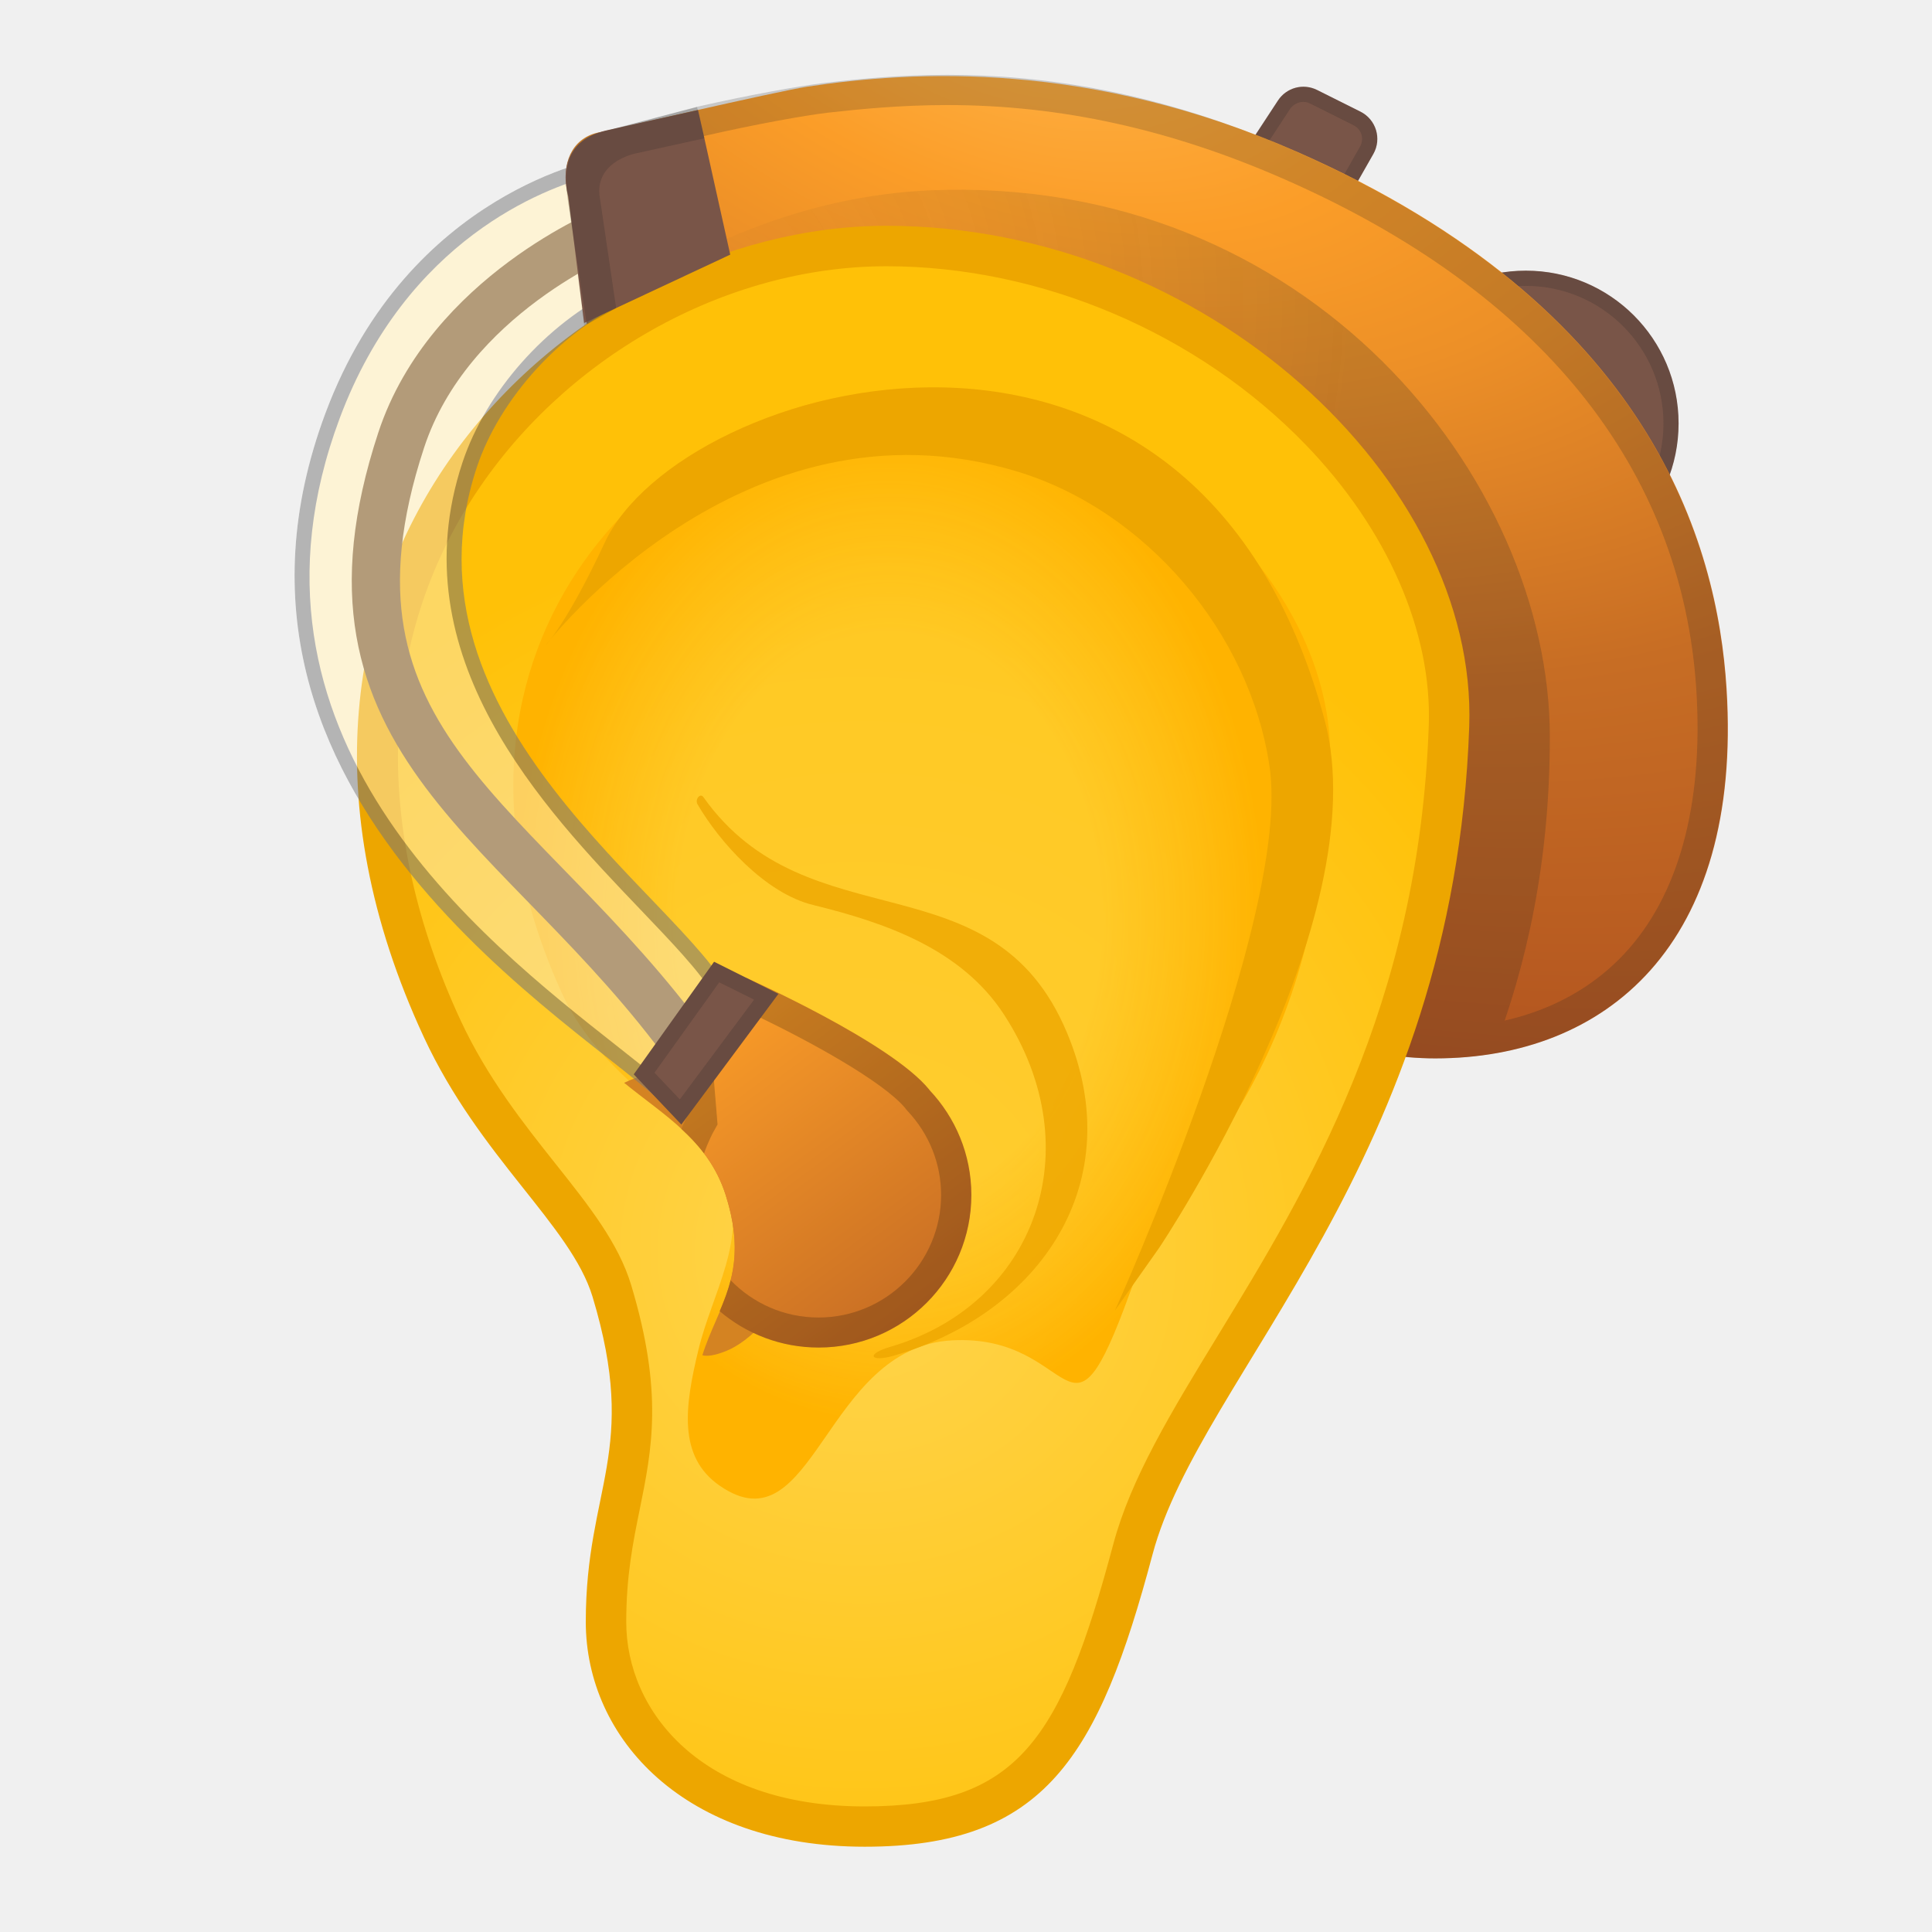
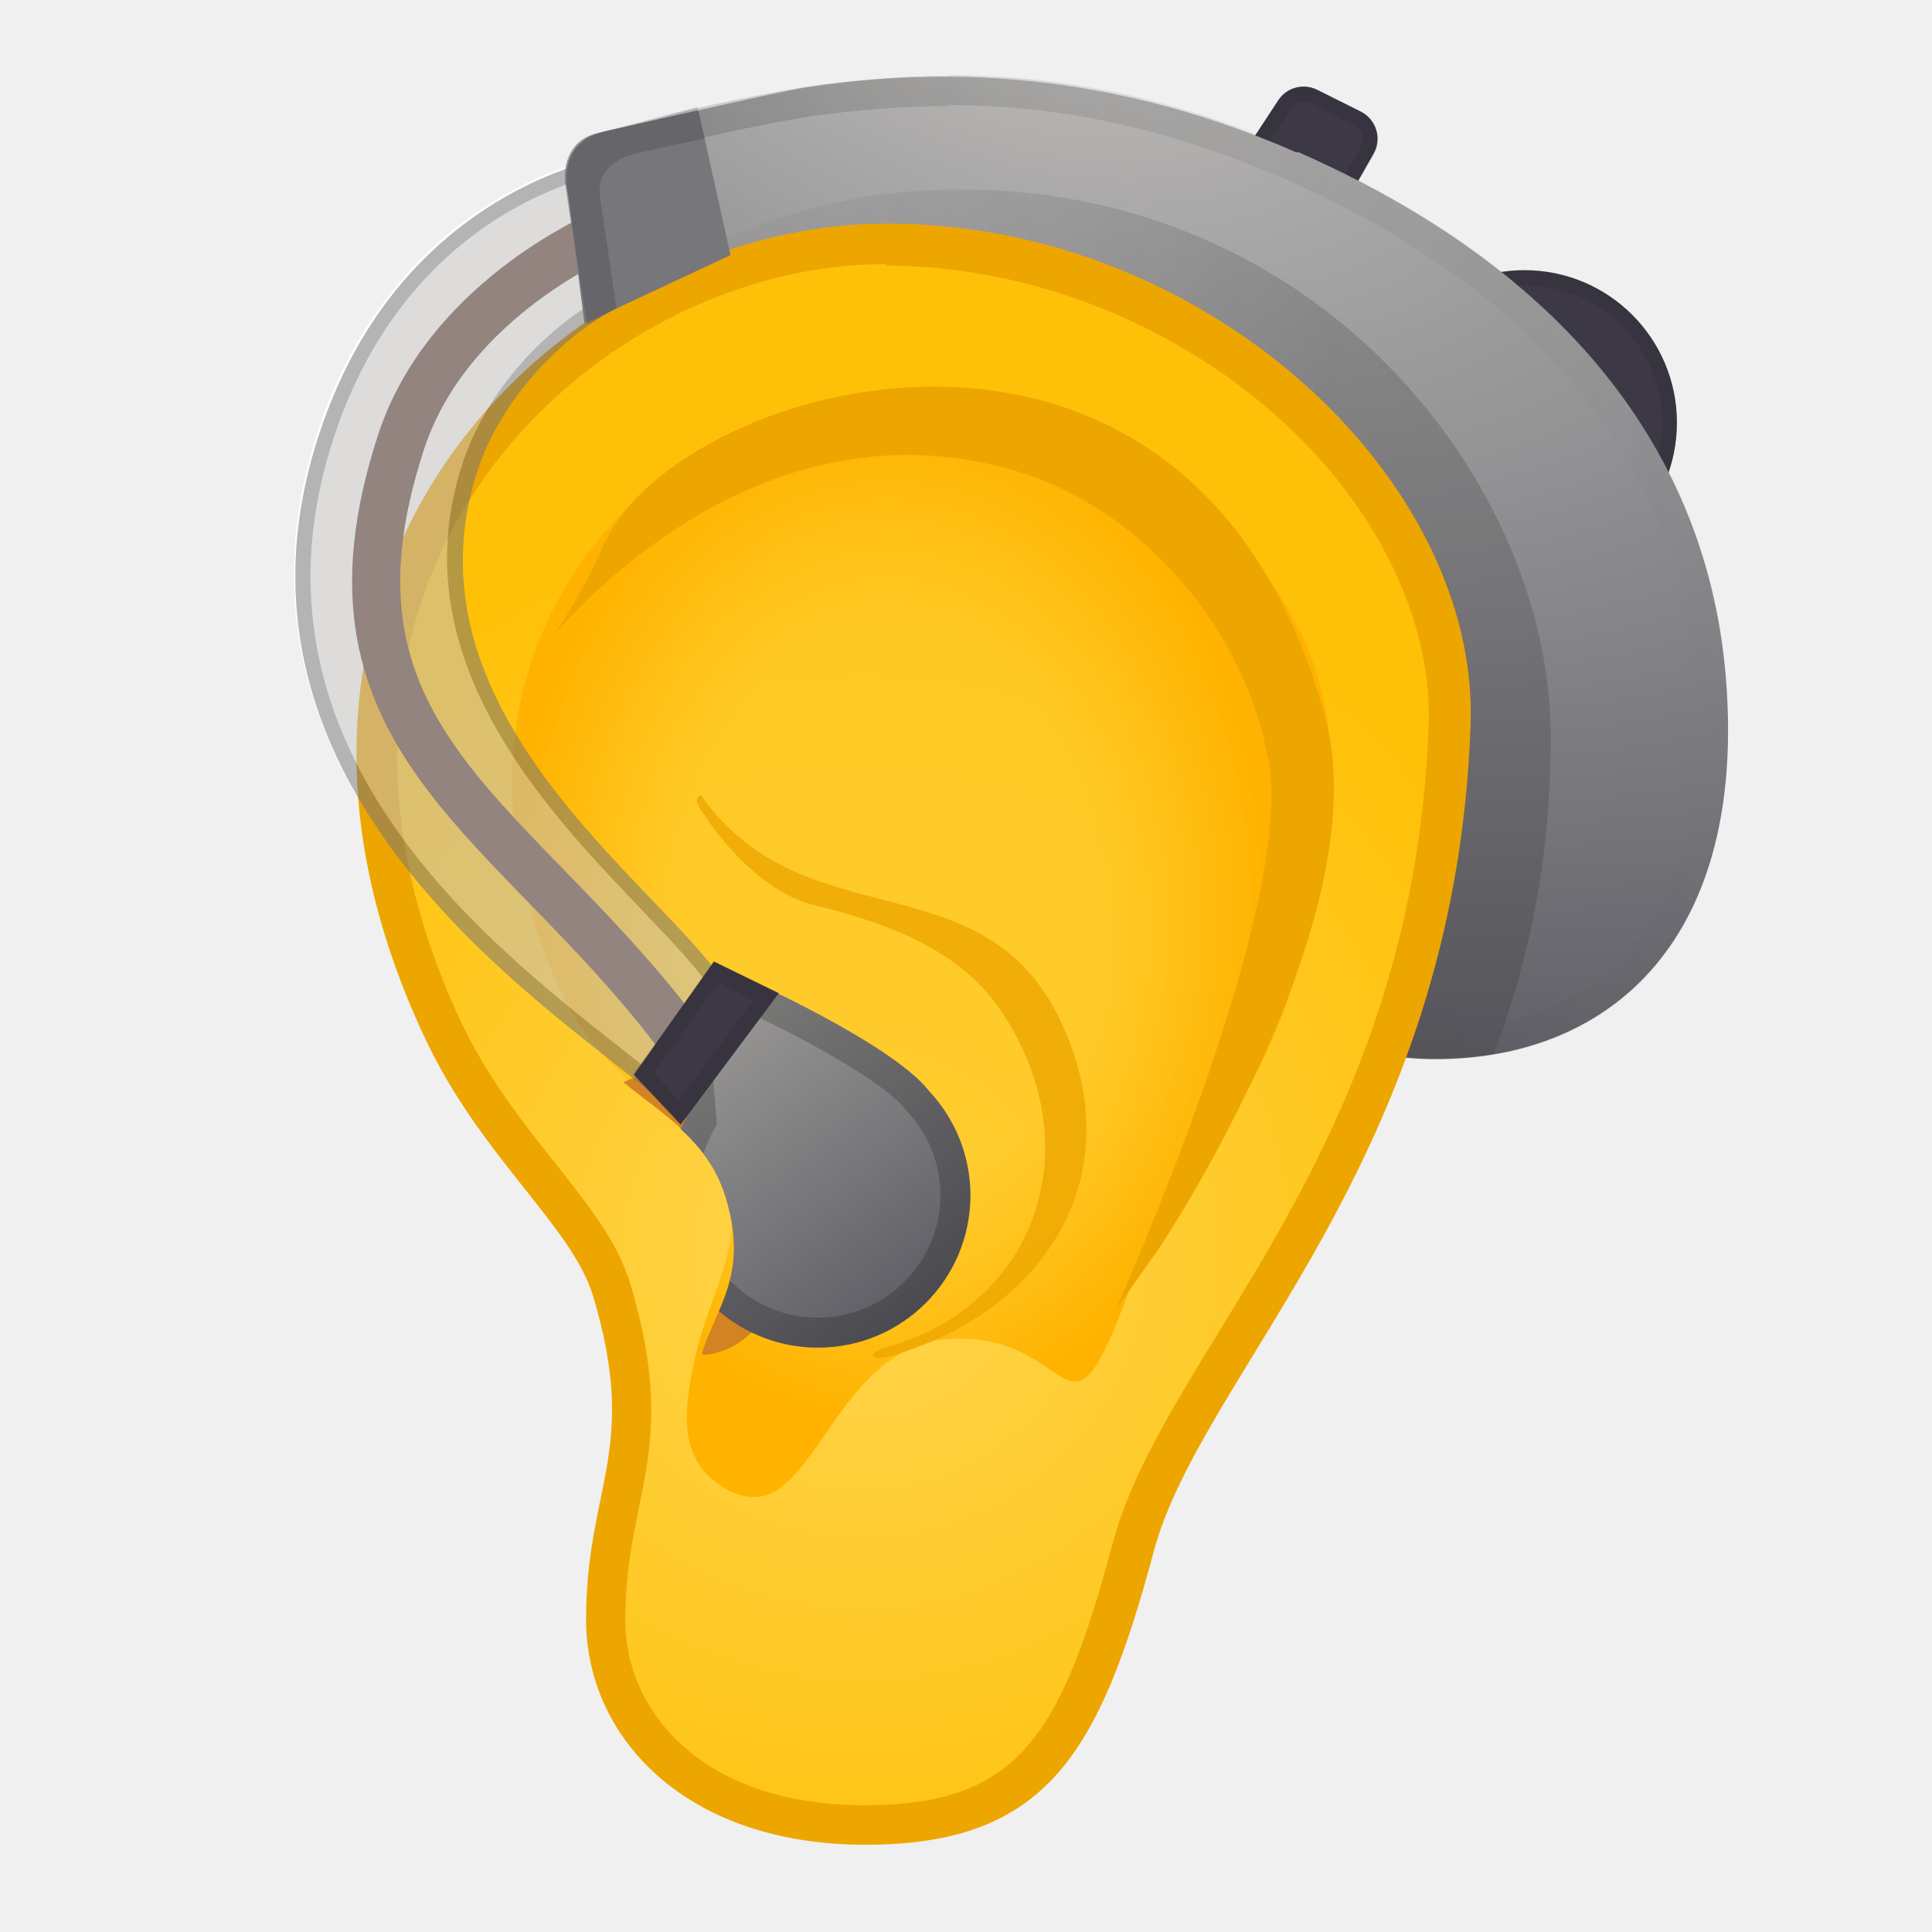
<svg xmlns="http://www.w3.org/2000/svg" enable-background="new 0 0 128 128" version="1.1" viewBox="0 0 128 128">
-   <path d="m44.12 73.31c-5.32-5.33-32.14-20.31-22.55-45.96 5.51-14.74 18.29-16.87 18.29-16.87l2.07 9.3c-4.75 2.03-8.85 6.68-10.34 11.17-5.57 16.79 13.59 28.51 16.79 34.9l-4.26 7.46z" fill="#fff" />
+   <path d="m44.1 73.3c-5.32-5.33-32.1-20.3-22.6-46 5.51-14.7 18.3-16.9 18.3-16.9l2.07 9.3c-4.75 2.03-8.85 6.68-10.3 11.2-5.57 16.8 13.6 28.5 16.8 34.9l-4.26 7.46z" fill="#fff" />
  <g opacity=".54">
-     <path d="m44.12 73.31c-5.32-5.33-32.14-20.31-22.55-45.96 5.51-14.74 18.29-16.87 18.29-16.87l2.07 9.3c-4.75 2.03-8.85 6.68-10.34 11.17-5.57 16.79 13.59 28.51 16.79 34.9l-4.26 7.46z" fill="#fff" />
+     <path d="m44.1 73.3c-5.32-5.33-32.1-20.3-22.6-46 5.51-14.7 18.3-16.9 18.3-16.9l2.07 9.3c-4.75 2.03-8.85 6.68-10.3 11.2-5.57 16.8 13.6 28.5 16.8 34.9l-4.26 7.46z" fill="#fff" />
  </g>
-   <circle cx="101.09" cy="28.05" r="10.12" fill="#795548" />
-   <path d="m82.19 17.01c-2.04-1.18-1.67-3.78-0.49-5.82l2.97-4.53c0.56-0.86 1.67-1.16 2.59-0.7l2.88 1.44c1.03 0.52 1.42 1.79 0.85 2.8l-2.99 5.25c-1.17 2.04-3.78 2.74-5.81 1.56z" fill="#795548" />
+   <circle cx="101" cy="28" r="10.1" fill="#3d3846" />
+   <path d="m82.2 17c-2.04-1.18-1.67-3.78-0.49-5.82l2.97-4.53c0.56-0.86 1.67-1.16 2.59-0.7l2.88 1.44c1.03 0.52 1.42 1.79 0.85 2.8l-2.99 5.25c-1.17 2.04-3.78 2.74-5.81 1.56z" fill="#3d3846" />
  <g fill="#212121" opacity=".2">
-     <path d="m101.09 18.94c5.03 0 9.12 4.09 9.12 9.12s-4.09 9.12-9.12 9.12-9.12-4.09-9.12-9.12 4.09-9.12 9.12-9.12m0-1c-5.59 0-10.12 4.53-10.12 10.12s4.53 10.12 10.12 10.12 10.12-4.53 10.12-10.12-4.54-10.12-10.12-10.12z" />
-     <path d="m86.35 6.75c0.16 0 0.31 0.04 0.45 0.11l2.88 1.44c0.25 0.13 0.44 0.34 0.52 0.61s0.05 0.55-0.09 0.8l-2.98 5.24c-0.58 1.01-1.66 1.63-2.83 1.63-0.57 0-1.13-0.15-1.63-0.44-0.63-0.36-0.94-0.93-0.95-1.74-0.01-0.79 0.28-1.77 0.81-2.69l2.95-4.51c0.21-0.28 0.53-0.45 0.87-0.45m0-1c-0.66 0-1.3 0.33-1.69 0.91l-2.97 4.53c-1.18 2.04-1.54 4.64 0.49 5.82 0.67 0.39 1.4 0.57 2.13 0.57 1.47 0 2.9-0.76 3.69-2.13l2.98-5.25c0.57-1.01 0.18-2.28-0.85-2.8l-2.88-1.44c-0.29-0.14-0.6-0.21-0.9-0.21z" />
+     <path d="m101 18.9c5.03 0 9.12 4.09 9.12 9.12s-4.09 9.12-9.12 9.12-9.12-4.09-9.12-9.12 4.09-9.12 9.12-9.12m0-1c-5.59 0-10.1 4.53-10.1 10.1s4.53 10.1 10.1 10.1 10.1-4.53 10.1-10.1-4.54-10.1-10.1-10.1z" />
+     <path d="m86.4 6.75c0.16 0 0.31 0.04 0.45 0.11l2.88 1.44c0.25 0.13 0.44 0.34 0.52 0.61s0.05 0.55-0.09 0.8l-2.98 5.24c-0.58 1.01-1.66 1.63-2.83 1.63-0.57 0-1.13-0.15-1.63-0.44-0.63-0.36-0.94-0.93-0.95-1.74-0.01-0.79 0.28-1.77 0.81-2.69l2.95-4.51c0.21-0.28 0.53-0.45 0.87-0.45m0-1c-0.66 0-1.3 0.33-1.69 0.91l-2.97 4.53c-1.18 2.04-1.54 4.64 0.49 5.82 0.67 0.39 1.4 0.57 2.13 0.57 1.47 0 2.9-0.76 3.69-2.13l2.98-5.25c0.57-1.01 0.18-2.28-0.85-2.8l-2.88-1.44c-0.29-0.14-0.6-0.21-0.9-0.21z" />
  </g>
-   <radialGradient id="g" cx="66.187" cy="-2.505" r="117.44" gradientTransform="matrix(.9174 .398 -.2224 .5127 4.9115 -27.565)" gradientUnits="userSpaceOnUse">
-     <stop stop-color="#FFB74D" offset="0" />
-     <stop stop-color="#FB9D28" offset=".232" />
-     <stop stop-color="#ED9027" offset=".367" />
-     <stop stop-color="#C76D24" offset=".623" />
-     <stop stop-color="#B0521F" offset="1" />
+   <radialGradient id="g" cx="66.2" cy="-2.51" r="117" gradientTransform="matrix(.917 .398 -.222 .513 4.91 -27.6)" gradientUnits="userSpaceOnUse">
+     <stop stop-color="#c0bfbc" offset="0" />
+     <stop stop-color="#5e5c64" offset="1" />
  </radialGradient>
-   <path d="m85.94 10.06c-13.71-6.03-25.35-5.4-32.5-4.31-1.96 0.3-13.58 2.99-13.58 2.99-1.8 0.27-2.59 1.82-2.33 3.61l1.4 9.51c0.27 1.8 1.5 2.94 3.29 2.68l3.96-0.59-0.02 5.88 29.27 25.1c2.29 8.73 10.22 15.19 19.67 15.19 11.24 0 20.36-7.45 19.29-24.49-0.6-9.63-5.02-25.26-28.45-35.57z" fill="url(#g)" />
+   <path d="m85.9 10.1c-13.7-6.03-25.4-5.4-32.5-4.31-1.96 0.3-13.6 2.99-13.6 2.99-1.8 0.27-2.59 1.82-2.33 3.61l1.4 9.51c0.27 1.8 1.5 2.94 3.29 2.68l3.96-0.59-0.02 5.88 29.3 25.1c2.29 8.73 10.2 15.2 19.7 15.2 11.2 0 20.4-7.45 19.3-24.5-0.6-9.63-5.02-25.3-28.4-35.6z" fill="url(#g)" />
  <g opacity=".2">
-     <radialGradient id="f" cx="45.835" cy="20.047" r="43.829" gradientUnits="userSpaceOnUse">
+     <radialGradient id="f" cx="45.8" cy="20" r="43.8" gradientUnits="userSpaceOnUse">
      <stop stop-color="#212121" stop-opacity="0" offset=".002" />
      <stop stop-color="#212121" offset="1" />
    </radialGradient>
-     <path d="m61.63 12.61c-8.02 0.34-16.46 3.61-23.13 9.21 0.29 1.77 1.95 2.98 3.72 2.71l3.96-0.59-0.02 5.88 29.27 25.1c2.29 8.73 10.22 15.19 19.67 15.19 1.3 0 2.57-0.11 3.8-0.31 2.26-5.87 3.78-12.73 3.78-20.98 0-17.07-15.97-37.27-41.05-36.21z" fill="url(#f)" />
-     <path d="m62.76 6.96c7.51 0 14.83 1.61 22.37 4.93 16.92 7.44 26.34 19.15 27.26 33.86 0.47 7.59-1.19 13.63-4.8 17.47-3.01 3.2-7.33 4.89-12.5 4.89-8.33 0-15.62-5.63-17.73-13.7l-0.16-0.6-0.47-0.41-28.57-24.5 0.02-4.95 0.01-2.33-2.3 0.34-3.96 0.59c-0.03 0-0.06 0.01-0.1 0.01-0.49 0-1.04-0.7-1.15-1.42l-1.17-9.09c-0.06-0.43-0.02-0.81 0.12-1.05 0.07-0.12 0.19-0.24 0.52-0.29l0.11-0.02 0.1-0.03 6.29-1.65c3.35-0.77 6.64-1.36 8.16-1.54 2.05-0.23 4.8-0.51 7.95-0.51m0-2c-3.09 0-5.81 0.26-8.19 0.54-1.64 0.2-5.05 0.81-8.4 1.58l-6.32 1.66c-1.8 0.27-2.59 1.82-2.33 3.61l1.16 9.05c0.25 1.66 1.52 3.17 3.13 3.17 0.13 0 0.26-0.01 0.39-0.03l3.96-0.59-0.02 5.88 29.27 25.1c2.29 8.73 10.22 15.19 19.67 15.19 11.24 0 20.36-7.45 19.29-24.49-0.6-9.62-5.02-25.25-28.45-35.56-9.16-4.05-16.89-5.11-23.16-5.11z" fill="#212121" />
+     <path d="m61.6 12.6c-8.02 0.34-16.5 3.61-23.1 9.21 0.29 1.77 1.95 2.98 3.72 2.71l3.96-0.59-0.02 5.88 29.3 25.1c2.29 8.73 10.2 15.2 19.7 15.2 1.3 0 2.57-0.11 3.8-0.31 2.26-5.87 3.78-12.7 3.78-21 0-17.1-16-37.3-41-36.2z" fill="url(#f)" />
+     <path d="m62.8 6.96c7.51 0 14.8 1.61 22.4 4.93 16.9 7.44 26.3 19.2 27.3 33.9 0.47 7.59-1.19 13.6-4.8 17.5-3.01 3.2-7.33 4.89-12.5 4.89-8.33 0-15.6-5.63-17.7-13.7l-0.16-0.6-0.47-0.41-28.6-24.5 0.02-4.95 0.01-2.33-6.26 0.93c-0.03 0-0.06 0.01-0.1 0.01-0.49 0-1.04-0.7-1.15-1.42l-1.17-9.09c-0.06-0.43-0.02-0.81 0.12-1.05 0.07-0.12 0.19-0.24 0.52-0.29l0.11-0.02 0.1-0.03 6.29-1.65c3.35-0.77 6.64-1.36 8.16-1.54 2.05-0.23 4.8-0.51 7.95-0.51m0-2c-3.09 0-5.81 0.26-8.19 0.54-1.64 0.2-5.05 0.81-8.4 1.58l-6.32 1.66c-1.8 0.27-2.59 1.82-2.33 3.61l1.16 9.05c0.25 1.66 1.52 3.17 3.13 3.17 0.13 0 0.26-0.01 0.39-0.03l3.96-0.59-0.02 5.88 29.3 25.1c2.29 8.73 10.2 15.2 19.7 15.2 11.2 0 20.4-7.45 19.3-24.5-0.6-9.62-5.02-25.2-28.4-35.6-9.16-4.05-16.9-5.11-23.2-5.11z" fill="url(#linearGradient1122)" />
  </g>
-   <radialGradient id="e" cx="57.074" cy="82.893" r="65.735" gradientUnits="userSpaceOnUse">
+   <radialGradient id="e" cx="57.1" cy="82.9" r="65.7" gradientUnits="userSpaceOnUse">
    <stop stop-color="#FFD54F" offset="0" />
    <stop stop-color="#FFC107" offset=".747" />
  </radialGradient>
-   <path d="m57.29 121.01c-11.77 0-17.14-7.03-17.14-13.56 0-3.19 0.47-5.49 0.92-7.71 0.78-3.82 1.51-7.43-0.53-14.21-0.77-2.54-2.62-4.88-4.77-7.59-2.17-2.73-4.63-5.83-6.47-9.8-5.98-12.88-5.69-25.58 0.81-35.76 6.24-9.77 17.47-16.09 28.62-16.09 10.6 0 21.34 4.57 28.74 12.24 5.73 5.94 8.76 12.89 8.53 19.57-0.67 18.94-8.16 31.22-14.17 41.09-3.03 4.97-5.65 9.26-6.77 13.44-3.45 12.96-6.68 18.38-17.77 18.38z" fill="url(#e)" />
-   <path d="m58.73 17.64c10.24 0 20.63 4.42 27.78 11.83 5.4 5.59 8.37 12.37 8.15 18.59-0.65 18.59-8.04 30.71-13.98 40.44-3.09 5.06-5.75 9.43-6.92 13.8-3.48 13.04-6.35 17.38-16.48 17.38-10.85 0-15.79-6.33-15.79-12.22 0-3.05 0.45-5.28 0.89-7.44 0.81-3.99 1.58-7.76-0.56-14.87-0.84-2.79-2.77-5.22-5-8.03-2.12-2.67-4.53-5.7-6.31-9.53-5.77-12.45-5.51-24.7 0.73-34.48 6-9.4 16.79-15.47 27.49-15.47m0-2.68c-21.12 0-45.17 22.46-30.65 53.75 3.71 8 9.74 12.47 11.18 17.21 3.1 10.28-0.45 12.59-0.45 21.53 0 7.75 6.56 14.9 18.48 14.9s15.5-5.96 19.07-19.37c3.2-12.01 19.97-25.93 20.98-54.83 0.58-16.31-17.48-33.19-38.61-33.19z" fill="#EDA600" />
-   <radialGradient id="d" cx="58.929" cy="60.833" r="28.89" gradientTransform="matrix(1 0 0 1.345 0 -20.989)" gradientUnits="userSpaceOnUse">
+   <path d="m57.3 121c-11.8 0-17.1-7.03-17.1-13.6 0-3.19 0.47-5.49 0.92-7.71 0.78-3.82 1.51-7.43-0.53-14.2-0.77-2.54-2.62-4.88-4.77-7.59-2.17-2.73-4.63-5.83-6.47-9.8-5.98-12.9-5.69-25.6 0.81-35.8 6.24-9.77 17.5-16.1 28.6-16.1 10.6 0 21.3 4.57 28.7 12.2 5.73 5.94 8.76 12.9 8.53 19.6-0.67 18.9-8.16 31.2-14.2 41.1-3.03 4.97-5.65 9.26-6.77 13.4-3.45 13-6.68 18.4-17.8 18.4z" fill="url(#e)" />
+   <path d="m58.7 17.6c10.2 0 20.6 4.42 27.8 11.8 5.4 5.59 8.37 12.4 8.15 18.6-0.65 18.6-8.04 30.7-14 40.4-3.09 5.06-5.75 9.43-6.92 13.8-3.48 13-6.35 17.4-16.5 17.4-10.8 0-15.8-6.33-15.8-12.2 0-3.05 0.45-5.28 0.89-7.44 0.81-3.99 1.58-7.76-0.56-14.9-0.84-2.79-2.77-5.22-5-8.03-2.12-2.67-4.53-5.7-6.31-9.53-5.77-12.4-5.51-24.7 0.73-34.5 6-9.4 16.8-15.5 27.5-15.5m0-2.68c-21.1 0-45.2 22.5-30.6 53.8 3.71 8 9.74 12.5 11.2 17.2 3.1 10.3-0.45 12.6-0.45 21.5 0 7.75 6.56 14.9 18.5 14.9s15.5-5.96 19.1-19.4c3.2-12 20-25.9 21-54.8 0.58-16.3-17.5-33.2-38.6-33.2z" fill="#EDA600" />
+   <radialGradient id="d" cx="58.9" cy="60.8" r="28.9" gradientTransform="matrix(1 0 0 1.34 0 -21)" gradientUnits="userSpaceOnUse">
    <stop stop-color="#FFCA28" stop-opacity=".8" offset=".486" />
    <stop stop-color="#FFB300" offset=".86" />
  </radialGradient>
-   <path d="m88.12 50.59c0.42-12.11-12.84-24.66-28.35-24.66s-33.17 16.69-22.51 39.94c2.73 5.94 9.27 8.67 10.81 12.39 1.54 3.71-0.9 7.43-1.79 11.14-0.91 3.75-1.39 7.1 1.4 9.03 6.26 4.34 6.92-9.2 15.42-9.63 8.35-0.43 7.57 8.42 11.78-3.21 3.13-8.69 12.49-13.52 13.24-35z" fill="url(#d)" />
-   <path d="m46.6 52.81c-0.21-0.3-0.57 0.15-0.39 0.47 1.42 2.45 4.46 5.9 7.67 6.68 4.73 1.16 9.8 2.89 12.64 7.26 5.8 8.92 2.09 19.2-7.56 22.02-1.61 0.47-1.33 1.04 0.28 0.57 9.76-2.85 15.59-11.53 11.45-21.39-4.93-11.78-17.13-5.81-24.09-15.61z" fill="#EDA600" opacity=".8" />
-   <path d="m36.12 42.79s13.04-17.04 31.24-11.56c8.54 2.57 15.44 10.67 16.75 19.55 1.49 10.06-10.24 36.04-10.24 36.04l2.93-4.15s14.53-21.67 10.96-34.97c-8.66-32.33-42.69-22.5-47.69-11.76-2.51 5.39-3.95 6.85-3.95 6.85z" fill="#EDA600" />
+   <path d="m88.1 50.6c0.42-12.1-12.8-24.7-28.4-24.7s-33.2 16.7-22.5 39.9c2.73 5.94 9.27 8.67 10.8 12.4 1.54 3.71-0.9 7.43-1.79 11.1-0.91 3.75-1.39 7.1 1.4 9.03 6.26 4.34 6.92-9.2 15.4-9.63 8.35-0.43 7.57 8.42 11.8-3.21 3.13-8.69 12.5-13.5 13.2-35z" fill="url(#d)" />
+   <path d="m46.6 52.8c-0.21-0.3-0.57 0.15-0.39 0.47 1.42 2.45 4.46 5.9 7.67 6.68 4.73 1.16 9.8 2.89 12.6 7.26 5.8 8.92 2.09 19.2-7.56 22-1.61 0.47-1.33 1.04 0.28 0.57 9.76-2.85 15.6-11.5 11.4-21.4-4.93-11.8-17.1-5.81-24.1-15.6z" fill="#EDA600" opacity=".8" />
+   <path d="m36.1 42.8s13-17 31.2-11.6c8.54 2.57 15.4 10.7 16.8 19.6 1.49 10.1-10.2 36-10.2 36l2.93-4.15s14.5-21.7 11-35c-8.66-32.3-42.7-22.5-47.7-11.8-2.51 5.39-3.95 6.85-3.95 6.85z" fill="#EDA600" />
  <defs>
-     <linearGradient id="b" x1="38.006" x2="60.409" y1="57.35" y2="87.469" gradientUnits="userSpaceOnUse">
-       <stop stop-color="#EDB161" offset="0" />
-       <stop stop-color="#FB9D28" offset=".346" />
-       <stop stop-color="#C76D24" offset="1" />
+     <linearGradient id="b" x1="38" x2="60.4" y1="57.4" y2="87.5" gradientUnits="userSpaceOnUse">
+       <stop stop-color="#c0bfbc" offset="0" />
+       <stop stop-color="#9a9996" offset=".346" />
+       <stop stop-color="#5e5c64" offset="1" />
+     </linearGradient>
+     <linearGradient id="linearGradient1122" x1="37.5" x2="114" y1="37.5" y2="37.5" gradientUnits="userSpaceOnUse">
+       <stop stop-color="#212121" offset="0" />
+       <stop stop-color="#212121" stop-opacity="0" offset="1" />
    </linearGradient>
  </defs>
-   <path d="m44.25 71.037c-0.94 0.013-1.917 0.224-2.898 0.703 2.666 2.178 5.556 3.798 6.719 7.41 1.672 5.23-0.514 7.353-1.537 10.639 0.3 0.08 0.767 0.037 1.547-0.27 1.61-0.63 3.731-2.779 4.311-5.209 0.7-2.91 0.82-6.34-0.99-9.26-1.073-1.74-3.895-4.06-7.15-4.014z" fill="#d48322" />
-   <path d="m49.449 64.789-4.26 5.32 0.32 3.941h0.01c-0.14 0.238-0.266 0.483-0.387 0.732 1.262 1.158 2.334 2.492 2.938 4.367 1.141 3.571 0.475 5.686-0.387 7.715 1.766 1.504 4.054 2.414 6.557 2.414 5.59 0 10.119-4.529 10.119-10.119-0.01-2.69-1.06-5.12-2.769-6.93-0.01-0.01-0.01-0.01-0.01-0.02-2.54-3.16-12.131-7.422-12.131-7.422z" fill="url(#b)" />
-   <path d="m49.439 64.789-4.26 5.32 0.32 3.941s-0.156 0.285-0.359 0.738c0.544 0.5 1.054 1.031 1.504 1.627 0.29-0.814 0.591-1.367 0.596-1.377l0.299-0.539-0.049-0.609-0.26-3.141 2.799-3.49c3.54 1.68 8.432 4.361 9.932 6.141l0.049 0.07 0.121 0.139c1.43 1.52 2.219 3.49 2.219 5.561 0 4.47-3.639 8.119-8.119 8.119-2.285 0-4.35-0.948-5.826-2.471-0.184 0.724-0.442 1.394-0.723 2.053 1.765 1.5 4.05 2.408 6.549 2.408 5.59 0 10.119-4.529 10.119-10.119 0-2.69-1.06-5.12-2.769-6.939-0.01-0.01-0.01-0.011-0.01-0.021-2.54-3.15-12.131-7.41-12.131-7.41z" opacity=".2" />
-   <path d="m40.39 15.28s-10.65 4.26-13.81 13.88c-6.68 20.3 8 25.03 19.13 40.42" fill="none" stroke="#5D4037" stroke-miterlimit="10" stroke-width="3.194" />
+   <path d="m44.2 71c-0.94 0.013-1.92 0.224-2.9 0.703 2.67 2.18 5.56 3.8 6.72 7.41 1.67 5.23-0.514 7.35-1.54 10.6 0.3 0.08 0.767 0.037 1.55-0.27 1.61-0.63 3.73-2.78 4.31-5.21 0.7-2.91 0.82-6.34-0.99-9.26-1.07-1.74-3.9-4.06-7.15-4.01z" fill="#d48322" />
+   <path d="m49.4 64.8-4.26 5.32 0.32 3.94h0.01c-0.14 0.238-0.266 0.483-0.387 0.732 1.26 1.16 2.33 2.49 2.94 4.37 1.14 3.57 0.475 5.69-0.387 7.71 1.77 1.5 4.05 2.41 6.56 2.41 5.59 0 10.1-4.53 10.1-10.1-0.01-2.69-1.06-5.12-2.77-6.93-0.01-0.01-0.01-0.01-0.01-0.019-2.54-3.16-12.1-7.42-12.1-7.42z" fill="url(#b)" />
+   <path d="m49.4 64.8-4.26 5.32 0.32 3.94s-0.156 0.285-0.359 0.738c0.544 0.5 1.05 1.03 1.5 1.63 0.29-0.814 0.591-1.37 0.596-1.38l0.299-0.539-0.049-0.609-0.26-3.14 2.8-3.49c3.54 1.68 8.43 4.36 9.93 6.14l0.049 0.07 0.121 0.139c1.43 1.52 2.22 3.49 2.22 5.56 0 4.47-3.64 8.12-8.12 8.12-2.28 0-4.35-0.948-5.83-2.47-0.184 0.724-0.442 1.39-0.723 2.05 1.77 1.5 4.05 2.41 6.55 2.41 5.59 0 10.1-4.53 10.1-10.1 0-2.69-1.06-5.12-2.77-6.94-0.01-0.01-0.01-0.011-0.01-0.021-2.54-3.15-12.1-7.41-12.1-7.41z" opacity=".2" />
+   <path d="m40.4 15.3s-10.6 4.26-13.8 13.9c-6.68 20.3 8 25 19.1 40.4" fill="none" stroke="#5D4037" stroke-miterlimit="10" stroke-width="3.19" />
  <g opacity=".54">
-     <path d="m44 72.5c-0.84-0.77-2-1.68-3.41-2.79-9.27-7.3-26.52-20.88-18.55-42.19 4.75-12.7 15.12-15.88 17.44-16.45l1.87 8.42c-4.59 2.11-8.67 6.6-10.23 11.31-4.17 12.57 4.98 22.12 11.66 29.1 2.22 2.32 4.14 4.33 5.03 5.94l-3.81 6.66z" fill="#FCE8B2" />
-     <path d="m39.1 11.68 1.67 7.53c-4.56 2.23-8.57 6.73-10.13 11.43-4.26 12.85 5.39 22.93 11.77 29.6 2.08 2.18 3.91 4.08 4.82 5.6l-3.36 5.88c-0.8-0.69-1.8-1.48-2.97-2.4-9.17-7.22-26.23-20.65-18.39-41.62 4.45-11.89 13.63-15.23 16.59-16.02m0.76-1.2s-12.78 2.13-18.29 16.87c-9.59 25.65 17.23 40.63 22.55 45.96l4.26-7.45c-3.19-6.39-22.36-18.1-16.79-34.9 1.49-4.49 5.59-9.14 10.34-11.17l-2.07-9.31z" fill="#757575" />
+     <path d="m44 72.5c-0.84-0.77-2-1.68-3.41-2.79-9.27-7.3-26.5-20.9-18.6-42.2 4.75-12.7 15.1-15.9 17.4-16.4l1.87 8.42c-4.59 2.11-8.67 6.6-10.2 11.3-4.17 12.6 4.98 22.1 11.7 29.1 2.22 2.32 4.14 4.33 5.03 5.94l-3.81 6.66z" fill="#c0bfbc" />
+     <path d="m39.1 11.7 1.67 7.53c-4.56 2.23-8.57 6.73-10.1 11.4-4.26 12.8 5.39 22.9 11.8 29.6 2.08 2.18 3.91 4.08 4.82 5.6l-3.36 5.88c-0.8-0.69-1.8-1.48-2.97-2.4-9.17-7.22-26.2-20.6-18.4-41.6 4.45-11.9 13.6-15.2 16.6-16m0.76-1.2s-12.8 2.13-18.3 16.9c-9.59 25.6 17.2 40.6 22.6 46l4.26-7.45c-3.19-6.39-22.4-18.1-16.8-34.9 1.49-4.49 5.59-9.14 10.3-11.2l-2.07-9.31z" fill="#757575" />
  </g>
-   <polygon points="41.99 71.18 45.14 74.5 51.57 65.85 47.31 63.72" fill="#795548" />
+   <polygon points="42 71.2 45.1 74.5 51.6 65.8 47.3 63.7" fill="#3d3846" />
  <g opacity=".2">
-     <path d="m47.65 65.08 2.31 1.15-4.92 6.61-1.68-1.77 4.29-5.99m-0.34-1.36-5.32 7.45 3.15 3.33 6.43-8.65-4.26-2.13z" fill="#212121" />
+     <path d="m47.6 65.1 2.31 1.15-4.92 6.61-1.68-1.77 4.29-5.99m-0.34-1.36-5.32 7.45 3.15 3.33 6.43-8.65-4.26-2.13z" fill="#212121" />
  </g>
-   <path d="m48.38 16.87-9.68 4.53-1.05-8.38c-0.53-1.96 0.06-3.87 2.66-4.41l5.94-1.32 2.13 9.58z" fill="#795548" />
+   <path d="m48.4 16.9-9.68 4.53-1.05-8.38c-0.53-1.96 0.06-3.87 2.66-4.41l5.94-1.32 2.13 9.58z" fill="#77767b" />
  <g opacity=".2">
-     <path d="m38.88 21.5-1.27-8.3c-0.21-1.53-0.26-3.88 2.25-4.45l6.32-1.66 0.49 2.07-4.58 1.01s-2.57 0.5-2.38 2.72l1.11 7.52-1.94 1.09z" fill="#212121" />
+     <path d="m38.9 21.5-1.27-8.3c-0.21-1.53-0.26-3.88 2.25-4.45l6.32-1.66 0.49 2.07-4.58 1.01s-2.57 0.5-2.38 2.72l1.11 7.52-1.94 1.09z" fill="#212121" />
  </g>
</svg>
